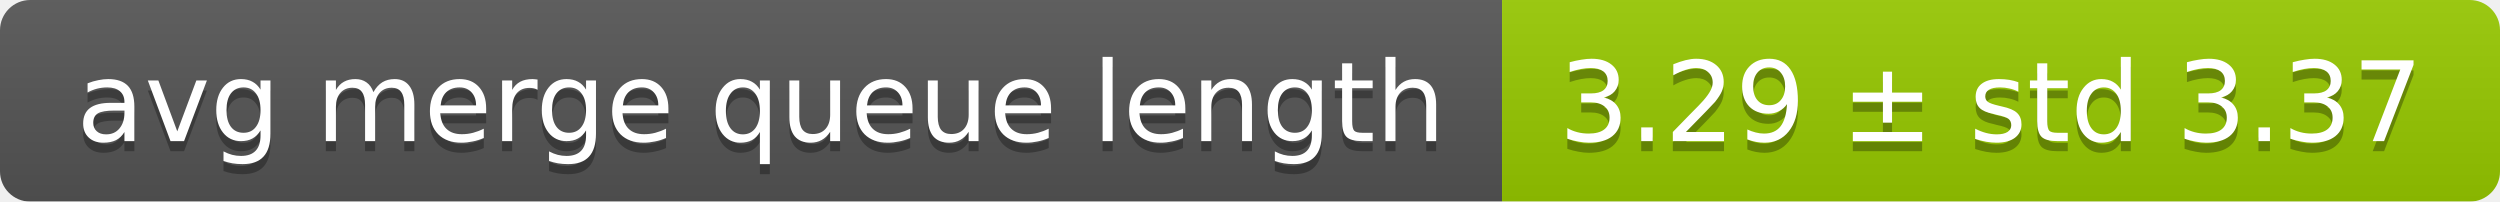
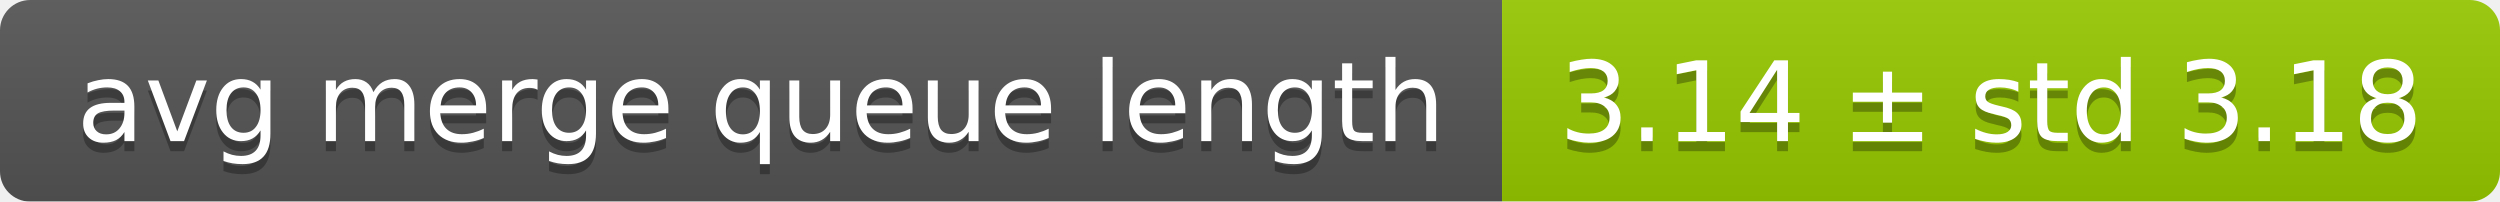
<svg xmlns="http://www.w3.org/2000/svg" width="248" height="20">
  <linearGradient id="smooth" x2="0" y2="100%">
    <stop offset="0" stop-color="#bbb" stop-opacity=".1" />
    <stop offset="1" stop-opacity=".1" />
  </linearGradient>
  <mask id="round">
    <rect width="248" height="20" rx="3" fill="#fff" />
  </mask>
  <g mask="url(#round)">
    <rect width="149" height="20" fill="#555" />
    <rect x="149" width="99" height="20" fill="#97ca00" />
    <rect width="248" height="20" fill="url(#smooth)" />
  </g>
  <g fill="#fff" text-anchor="middle" font-family="DejaVu Sans,Verdana,Geneva,sans-serif" font-size="11">
    <text x="75.5" y="15" fill="#010101" fill-opacity=".3">avg merge queue length</text>
    <text x="75.5" y="14">avg merge queue length</text>
-     <text x="197.5" y="15" fill="#010101" fill-opacity=".3">3.29 ± std 3.37</text>
-     <text x="197.5" y="14">3.29 ± std 3.37</text>
+     <text x="197.5" y="15" fill="#010101" fill-opacity=".3">3.14 ± std 3.18</text>
+     <text x="197.5" y="14">3.14 ± std 3.18</text>
  </g>
</svg>
